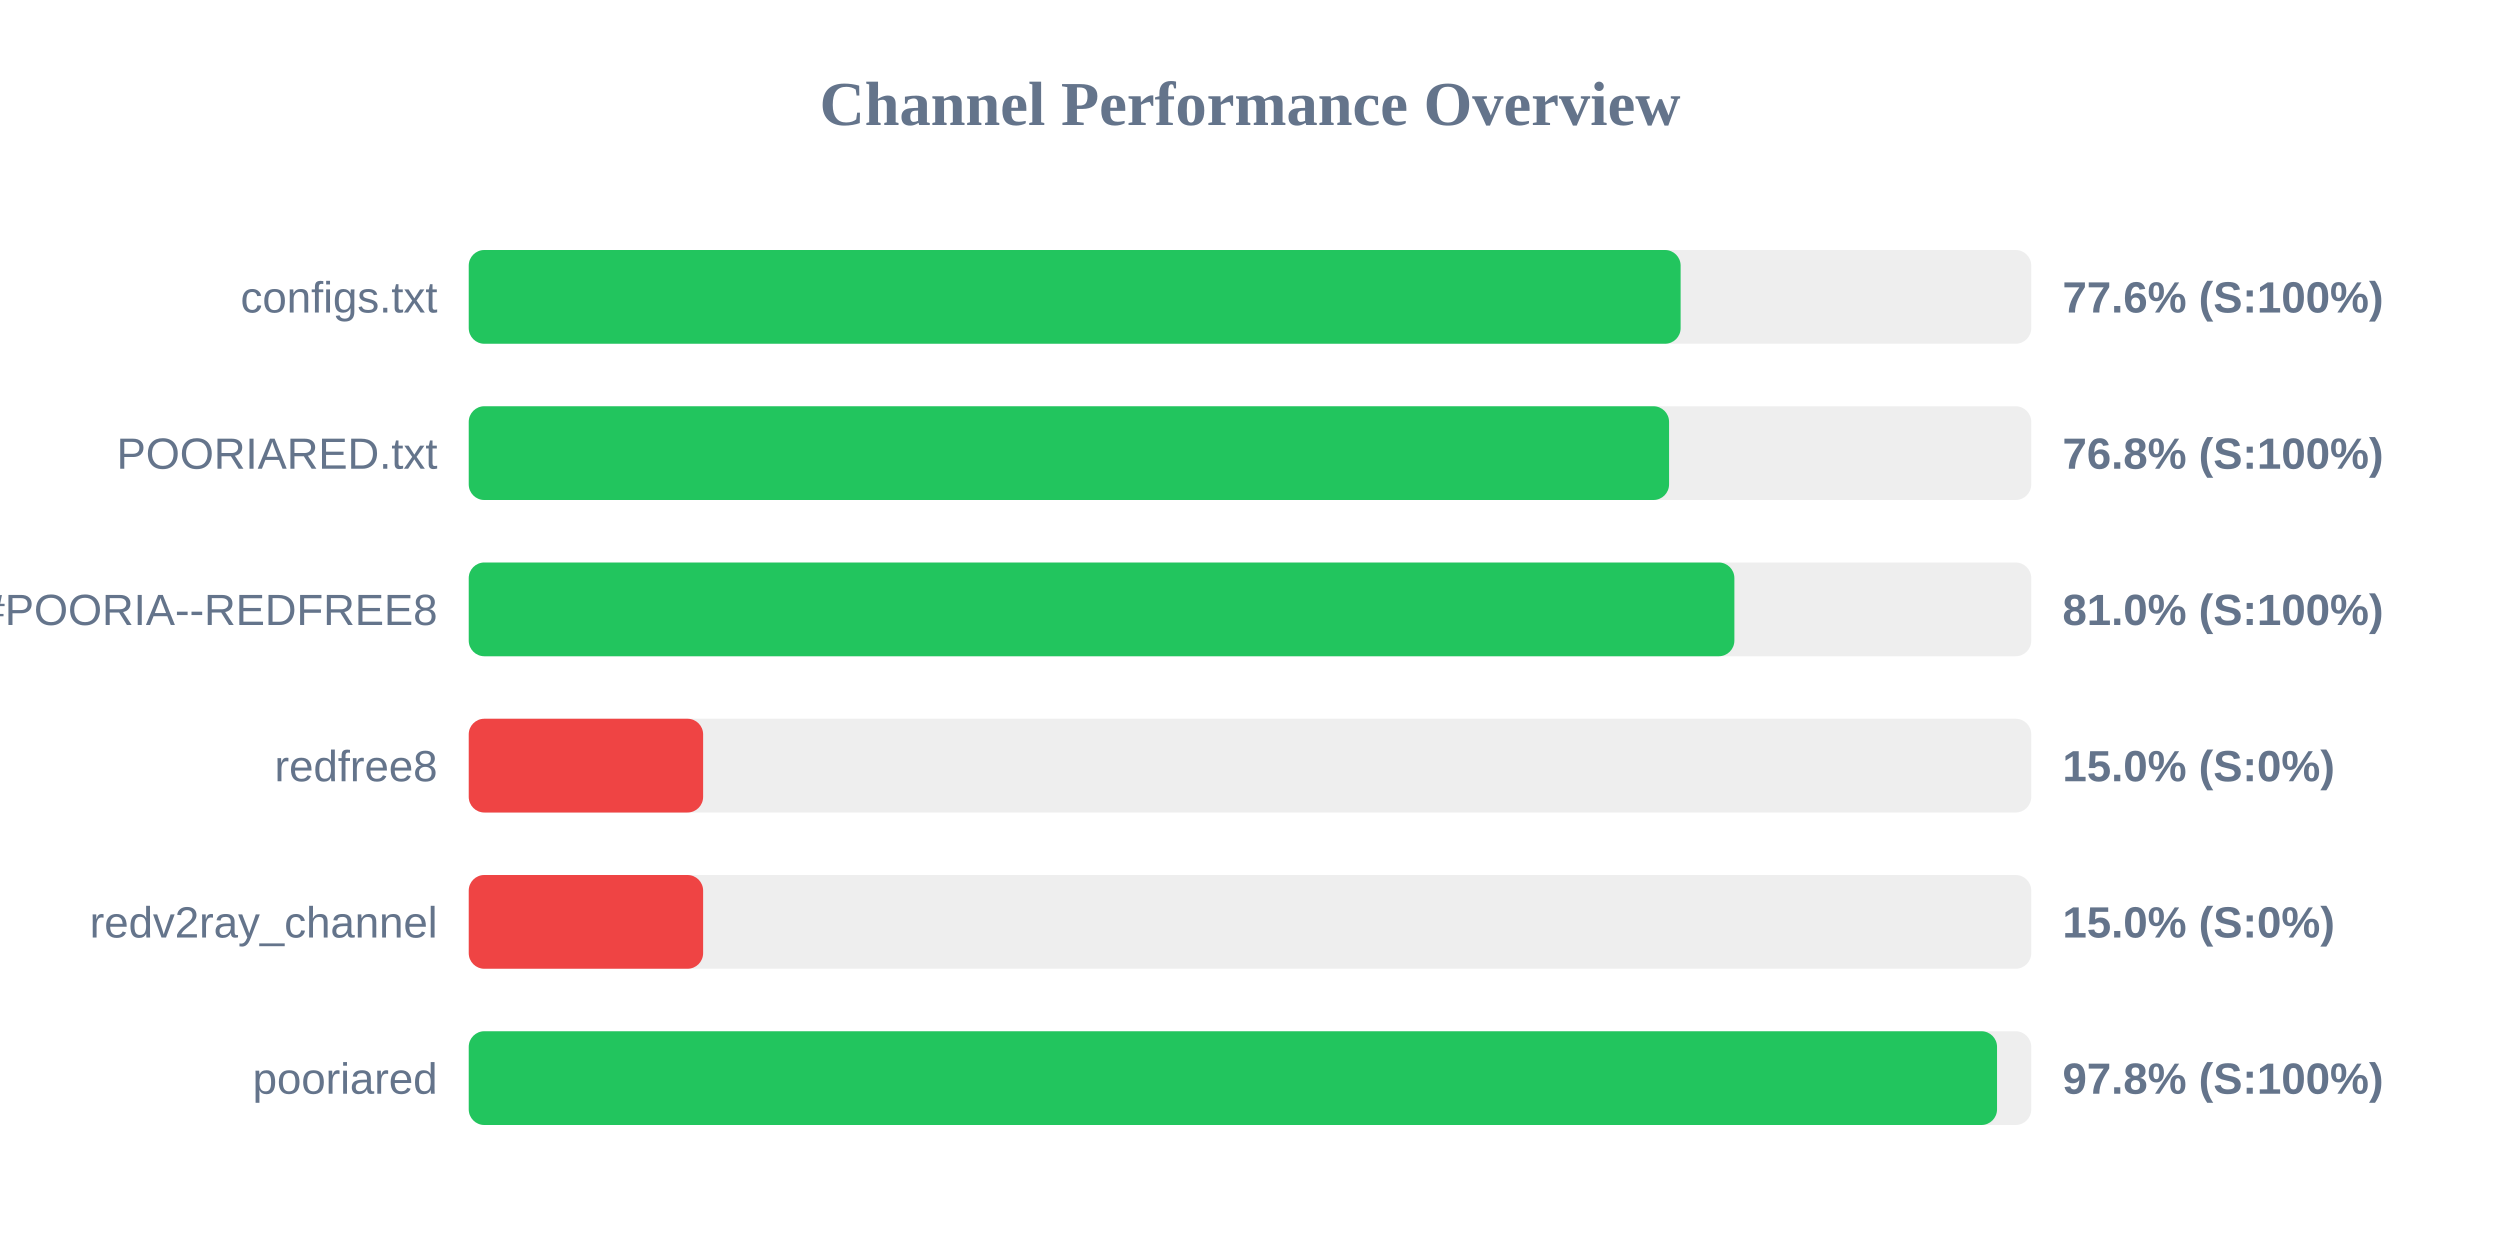
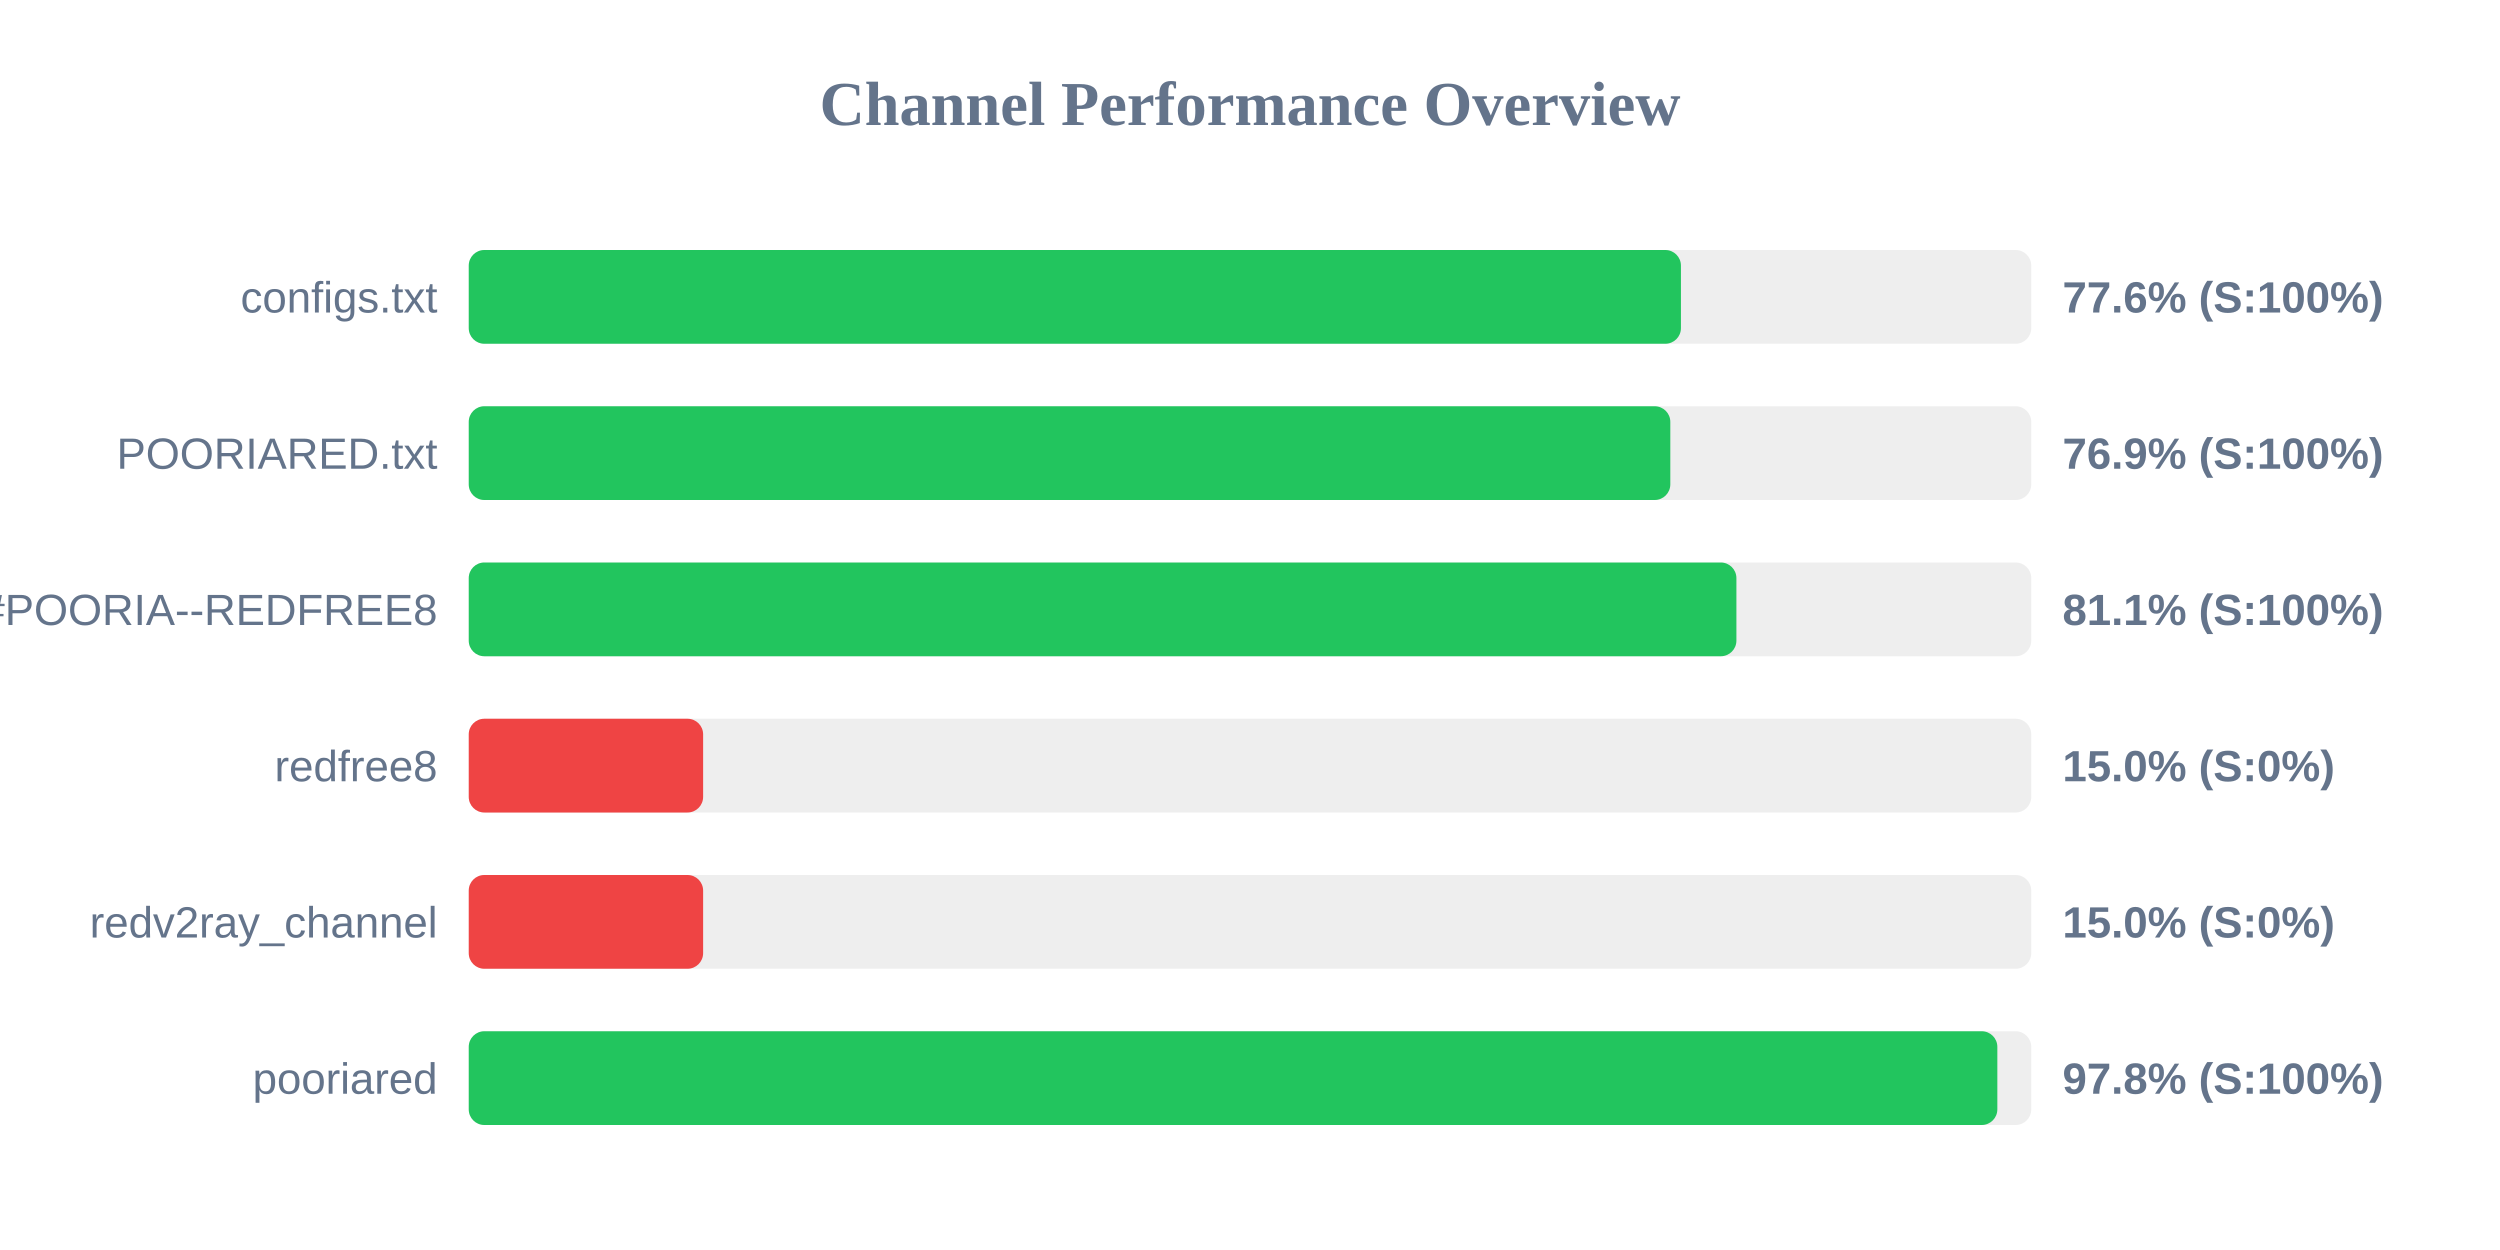
<svg xmlns="http://www.w3.org/2000/svg" width="800" height="400" version="1.1">
  <style>
        .row { font: 14px Arial; fill: #64748b; }
        .score { font: bold 14px Arial; fill: #64748b; }
    </style>
  <text x="400" y="40" text-anchor="middle" font-size="20px" font-weight="bold" fill="#64748b">Channel Performance Overview</text>
  <rect x="150" y="80" width="500" height="30" fill="#eee" rx="5" />
-   <rect x="150" y="80" width="387.8" height="30" fill="#22c55e" rx="5" />
+   <rect x="150" y="80" width="387.9" height="30" fill="#22c55e" rx="5" />
  <text x="140" y="100" text-anchor="end" class="row">configs.txt</text>
  <text x="660" y="100" text-anchor="start" class="score">77.6% (S:100%)</text>
  <rect x="150" y="130" width="500" height="30" fill="#eee" rx="5" />
-   <rect x="150" y="130" width="384.1" height="30" fill="#22c55e" rx="5" />
+   <rect x="150" y="130" width="384.5" height="30" fill="#22c55e" rx="5" />
  <text x="140" y="150" text-anchor="end" class="row">POORIARED.txt</text>
-   <text x="660" y="150" text-anchor="start" class="score">76.8% (S:100%)</text>
+   <text x="660" y="150" text-anchor="start" class="score">76.9% (S:100%)</text>
  <rect x="150" y="180" width="500" height="30" fill="#eee" rx="5" />
-   <rect x="150" y="180" width="405.0" height="30" fill="#22c55e" rx="5" />
+   <rect x="150" y="180" width="405.65" height="30" fill="#22c55e" rx="5" />
  <text x="140" y="200" text-anchor="end" class="row">POORIA--REDFREE8.txt#POORIA--REDFREE8</text>
-   <text x="660" y="200" text-anchor="start" class="score">81.0% (S:100%)</text>
+   <text x="660" y="200" text-anchor="start" class="score">81.1% (S:100%)</text>
  <rect x="150" y="230" width="500" height="30" fill="#eee" rx="5" />
  <rect x="150" y="230" width="75.0" height="30" fill="#ef4444" rx="5" />
  <text x="140" y="250" text-anchor="end" class="row">redfree8</text>
  <text x="660" y="250" text-anchor="start" class="score">15.0% (S:0%)</text>
  <rect x="150" y="280" width="500" height="30" fill="#eee" rx="5" />
  <rect x="150" y="280" width="75.0" height="30" fill="#ef4444" rx="5" />
  <text x="140" y="300" text-anchor="end" class="row">redv2ray_channel</text>
  <text x="660" y="300" text-anchor="start" class="score">15.0% (S:0%)</text>
  <rect x="150" y="330" width="500" height="30" fill="#eee" rx="5" />
-   <rect x="150" y="330" width="489.05" height="30" fill="#22c55e" rx="5" />
+   <rect x="150" y="330" width="489.15" height="30" fill="#22c55e" rx="5" />
  <text x="140" y="350" text-anchor="end" class="row">pooriared</text>
  <text x="660" y="350" text-anchor="start" class="score">97.8% (S:100%)</text>
</svg>
